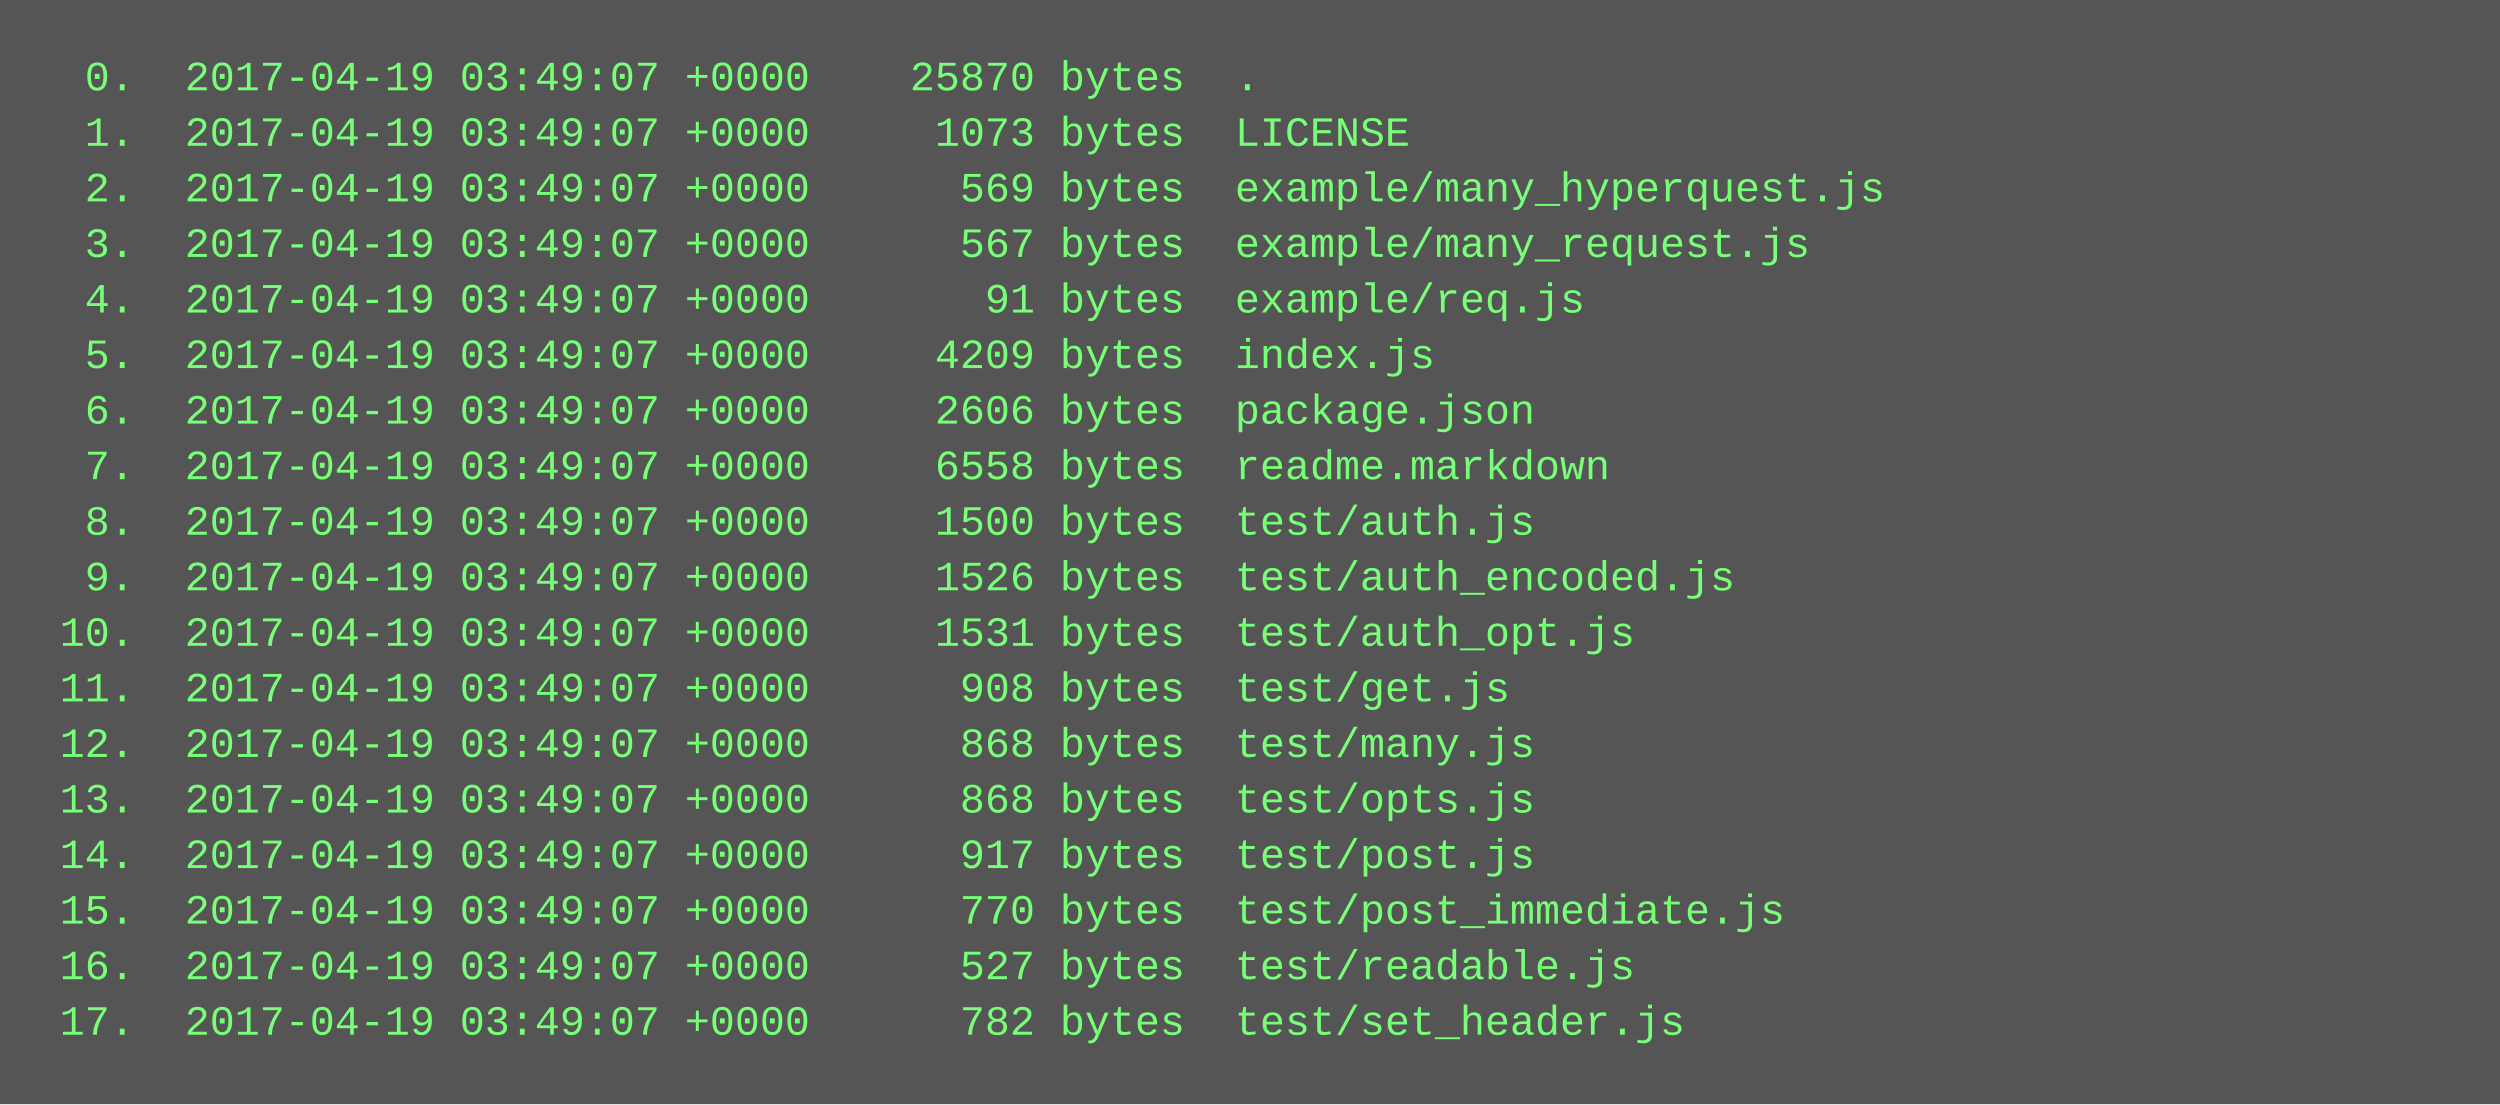
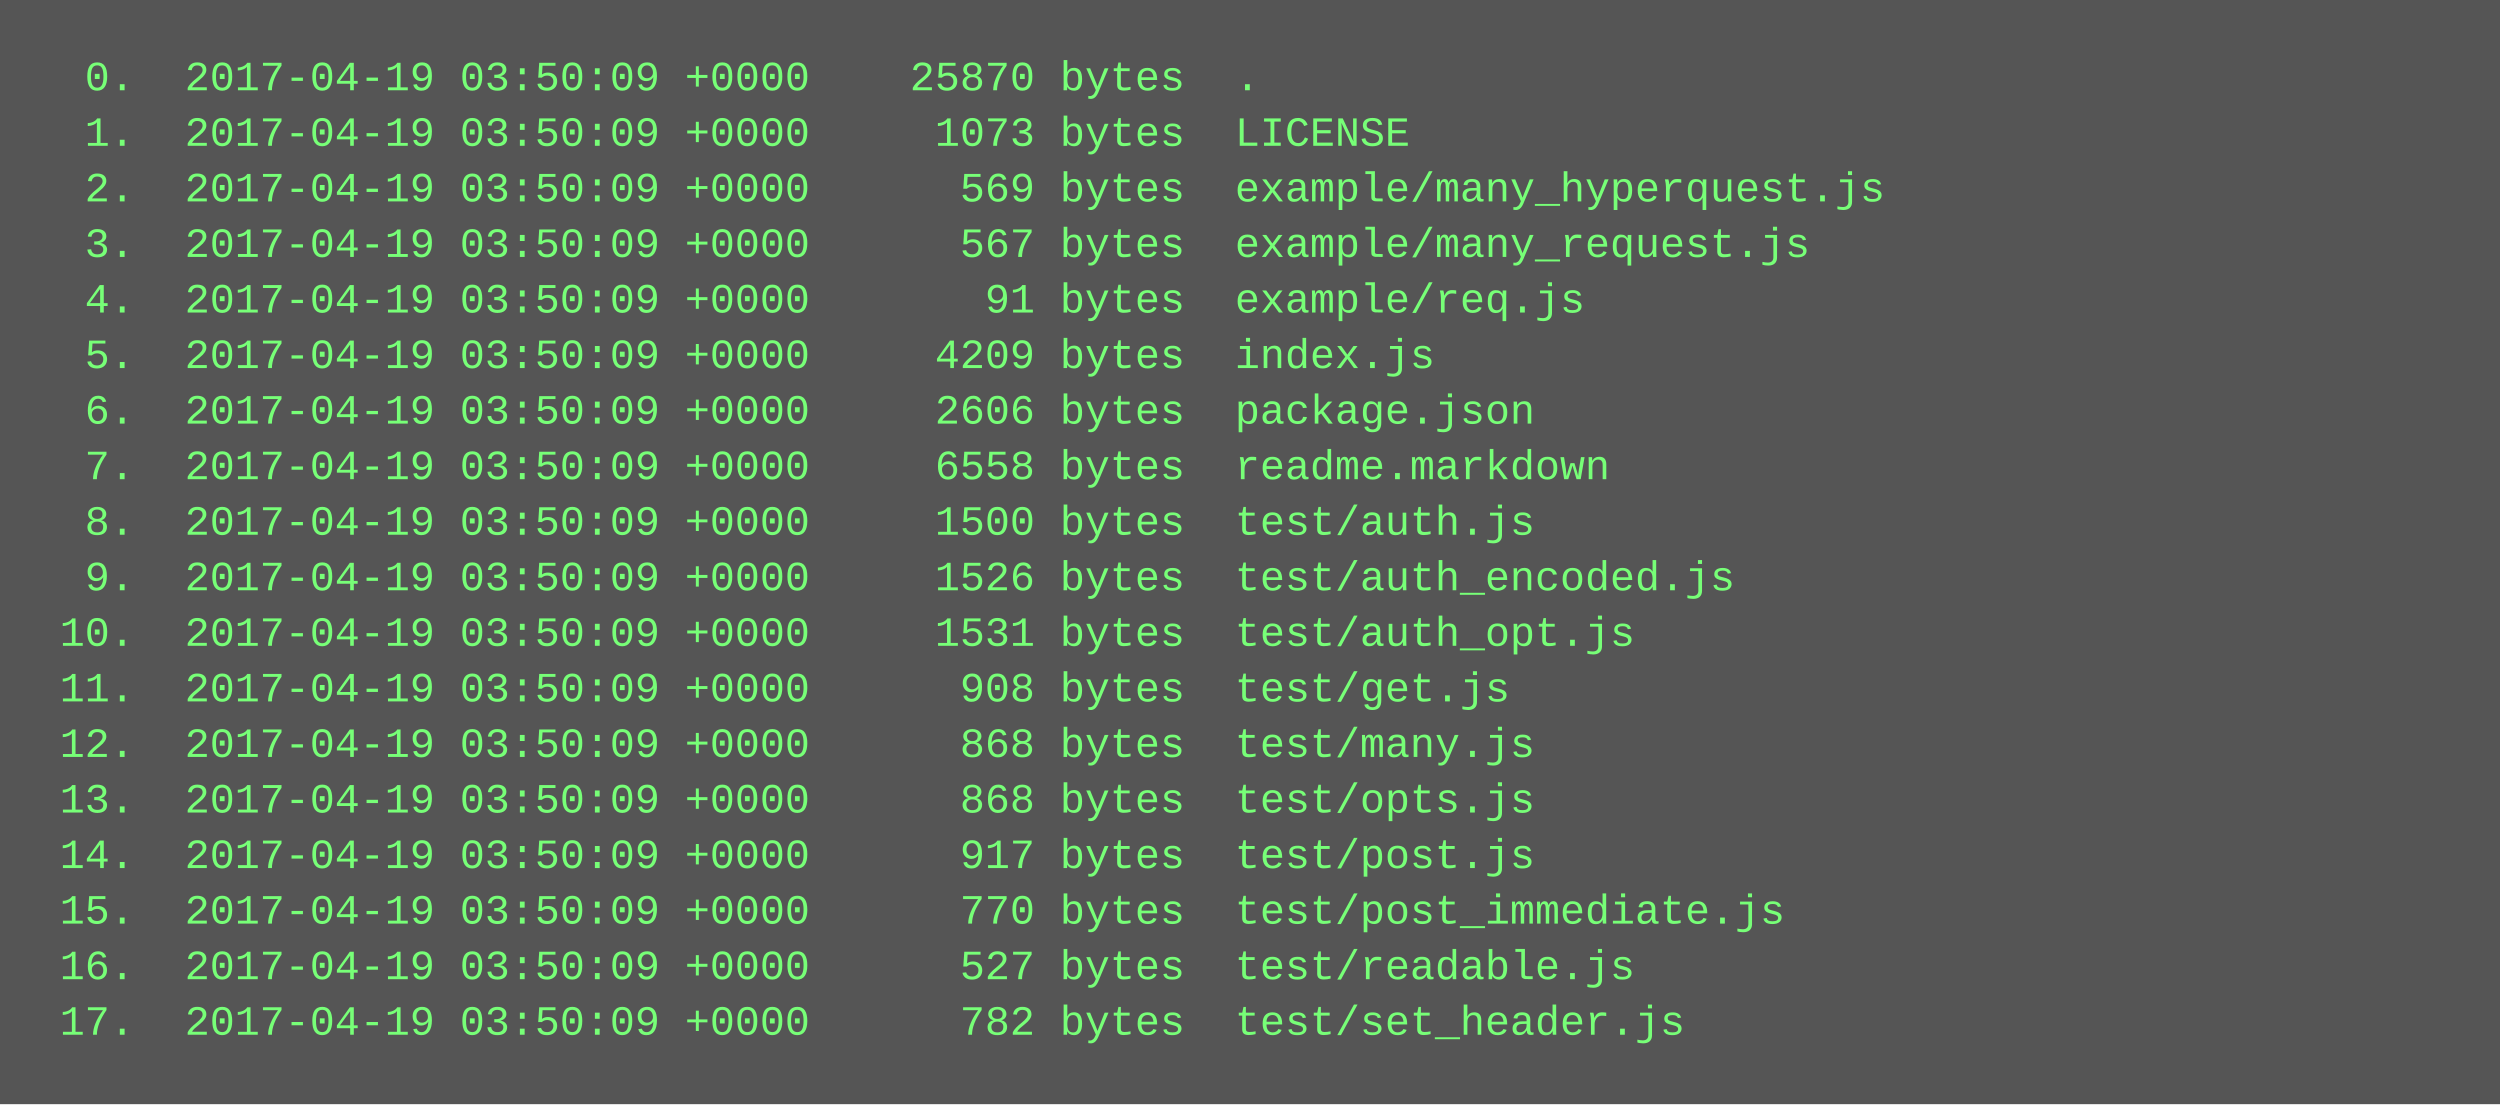
<svg xmlns="http://www.w3.org/2000/svg" height="318" width="720">
  <rect height="318" fill="#555" width="720" />
  <text fill="#7f7" font-family="Courier New" font-size="12" xml:space="preserve">
-     <tspan x="10" y="26">  0.  2017-04-19 03:49:07 +0000    25870 bytes  .</tspan>
-     <tspan x="10" y="42">  1.  2017-04-19 03:49:07 +0000     1073 bytes  LICENSE</tspan>
-     <tspan x="10" y="58">  2.  2017-04-19 03:49:07 +0000      569 bytes  example/many_hyperquest.js</tspan>
-     <tspan x="10" y="74">  3.  2017-04-19 03:49:07 +0000      567 bytes  example/many_request.js</tspan>
-     <tspan x="10" y="90">  4.  2017-04-19 03:49:07 +0000       91 bytes  example/req.js</tspan>
-     <tspan x="10" y="106">  5.  2017-04-19 03:49:07 +0000     4209 bytes  index.js</tspan>
-     <tspan x="10" y="122">  6.  2017-04-19 03:49:07 +0000     2606 bytes  package.json</tspan>
-     <tspan x="10" y="138">  7.  2017-04-19 03:49:07 +0000     6558 bytes  readme.markdown</tspan>
-     <tspan x="10" y="154">  8.  2017-04-19 03:49:07 +0000     1500 bytes  test/auth.js</tspan>
-     <tspan x="10" y="170">  9.  2017-04-19 03:49:07 +0000     1526 bytes  test/auth_encoded.js</tspan>
-     <tspan x="10" y="186"> 10.  2017-04-19 03:49:07 +0000     1531 bytes  test/auth_opt.js</tspan>
-     <tspan x="10" y="202"> 11.  2017-04-19 03:49:07 +0000      908 bytes  test/get.js</tspan>
-     <tspan x="10" y="218"> 12.  2017-04-19 03:49:07 +0000      868 bytes  test/many.js</tspan>
-     <tspan x="10" y="234"> 13.  2017-04-19 03:49:07 +0000      868 bytes  test/opts.js</tspan>
-     <tspan x="10" y="250"> 14.  2017-04-19 03:49:07 +0000      917 bytes  test/post.js</tspan>
-     <tspan x="10" y="266"> 15.  2017-04-19 03:49:07 +0000      770 bytes  test/post_immediate.js</tspan>
-     <tspan x="10" y="282"> 16.  2017-04-19 03:49:07 +0000      527 bytes  test/readable.js</tspan>
-     <tspan x="10" y="298"> 17.  2017-04-19 03:49:07 +0000      782 bytes  test/set_header.js</tspan>
+     <tspan x="10" y="26">  0.  2017-04-19 03:50:09 +0000    25870 bytes  .</tspan>
+     <tspan x="10" y="42">  1.  2017-04-19 03:50:09 +0000     1073 bytes  LICENSE</tspan>
+     <tspan x="10" y="58">  2.  2017-04-19 03:50:09 +0000      569 bytes  example/many_hyperquest.js</tspan>
+     <tspan x="10" y="74">  3.  2017-04-19 03:50:09 +0000      567 bytes  example/many_request.js</tspan>
+     <tspan x="10" y="90">  4.  2017-04-19 03:50:09 +0000       91 bytes  example/req.js</tspan>
+     <tspan x="10" y="106">  5.  2017-04-19 03:50:09 +0000     4209 bytes  index.js</tspan>
+     <tspan x="10" y="122">  6.  2017-04-19 03:50:09 +0000     2606 bytes  package.json</tspan>
+     <tspan x="10" y="138">  7.  2017-04-19 03:50:09 +0000     6558 bytes  readme.markdown</tspan>
+     <tspan x="10" y="154">  8.  2017-04-19 03:50:09 +0000     1500 bytes  test/auth.js</tspan>
+     <tspan x="10" y="170">  9.  2017-04-19 03:50:09 +0000     1526 bytes  test/auth_encoded.js</tspan>
+     <tspan x="10" y="186"> 10.  2017-04-19 03:50:09 +0000     1531 bytes  test/auth_opt.js</tspan>
+     <tspan x="10" y="202"> 11.  2017-04-19 03:50:09 +0000      908 bytes  test/get.js</tspan>
+     <tspan x="10" y="218"> 12.  2017-04-19 03:50:09 +0000      868 bytes  test/many.js</tspan>
+     <tspan x="10" y="234"> 13.  2017-04-19 03:50:09 +0000      868 bytes  test/opts.js</tspan>
+     <tspan x="10" y="250"> 14.  2017-04-19 03:50:09 +0000      917 bytes  test/post.js</tspan>
+     <tspan x="10" y="266"> 15.  2017-04-19 03:50:09 +0000      770 bytes  test/post_immediate.js</tspan>
+     <tspan x="10" y="282"> 16.  2017-04-19 03:50:09 +0000      527 bytes  test/readable.js</tspan>
+     <tspan x="10" y="298"> 17.  2017-04-19 03:50:09 +0000      782 bytes  test/set_header.js</tspan>
  </text>
</svg>
